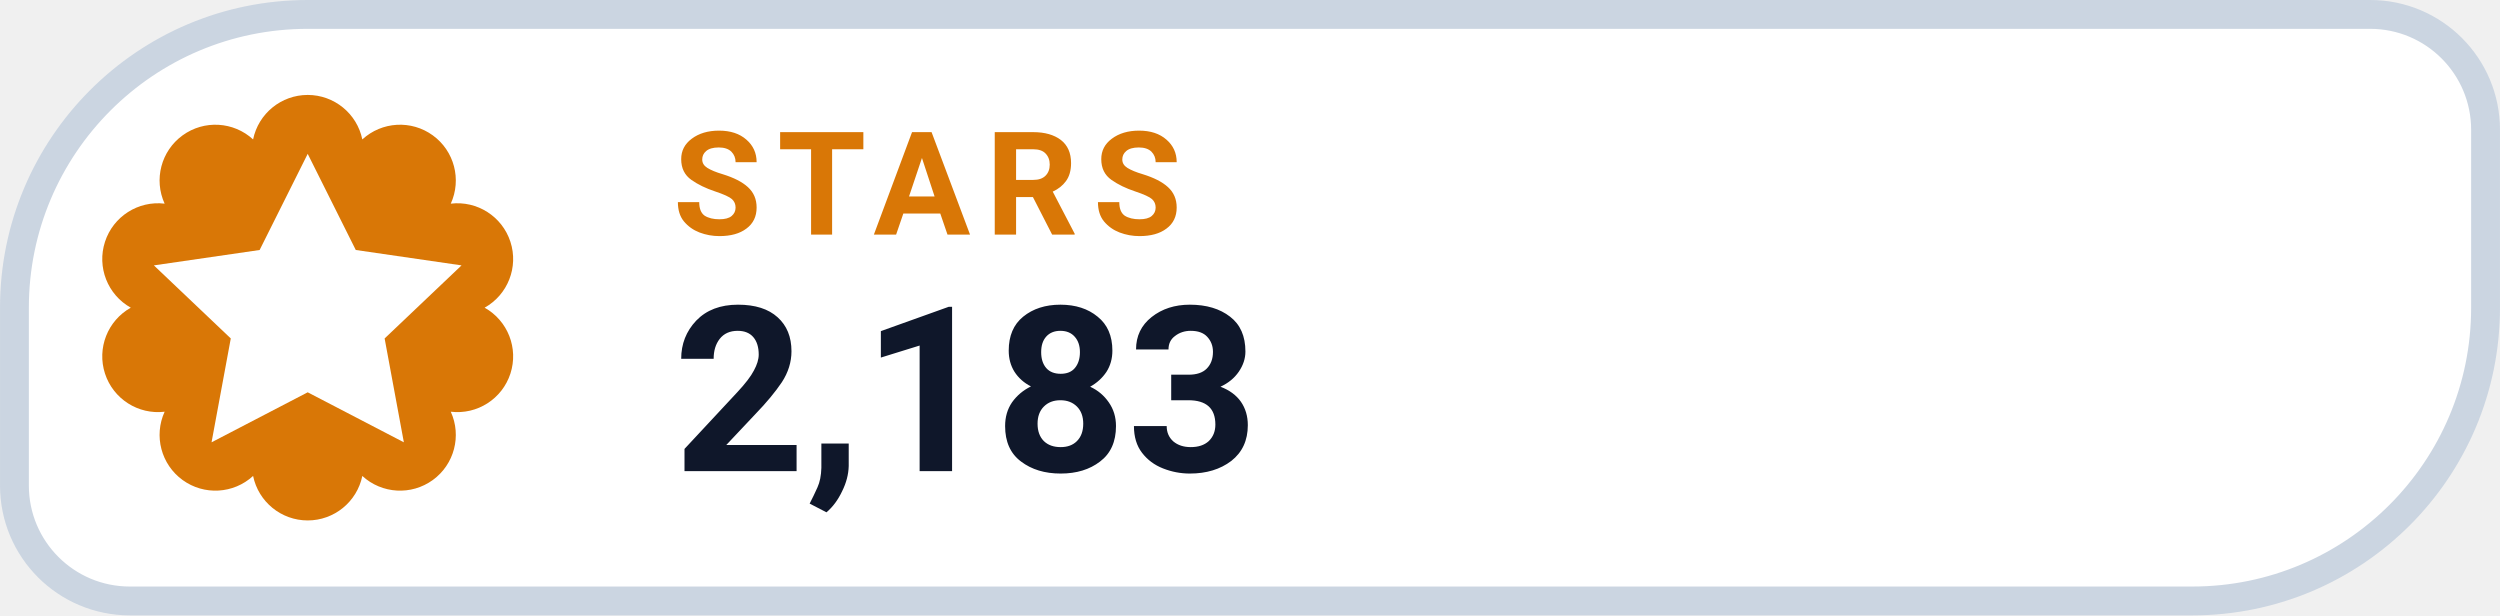
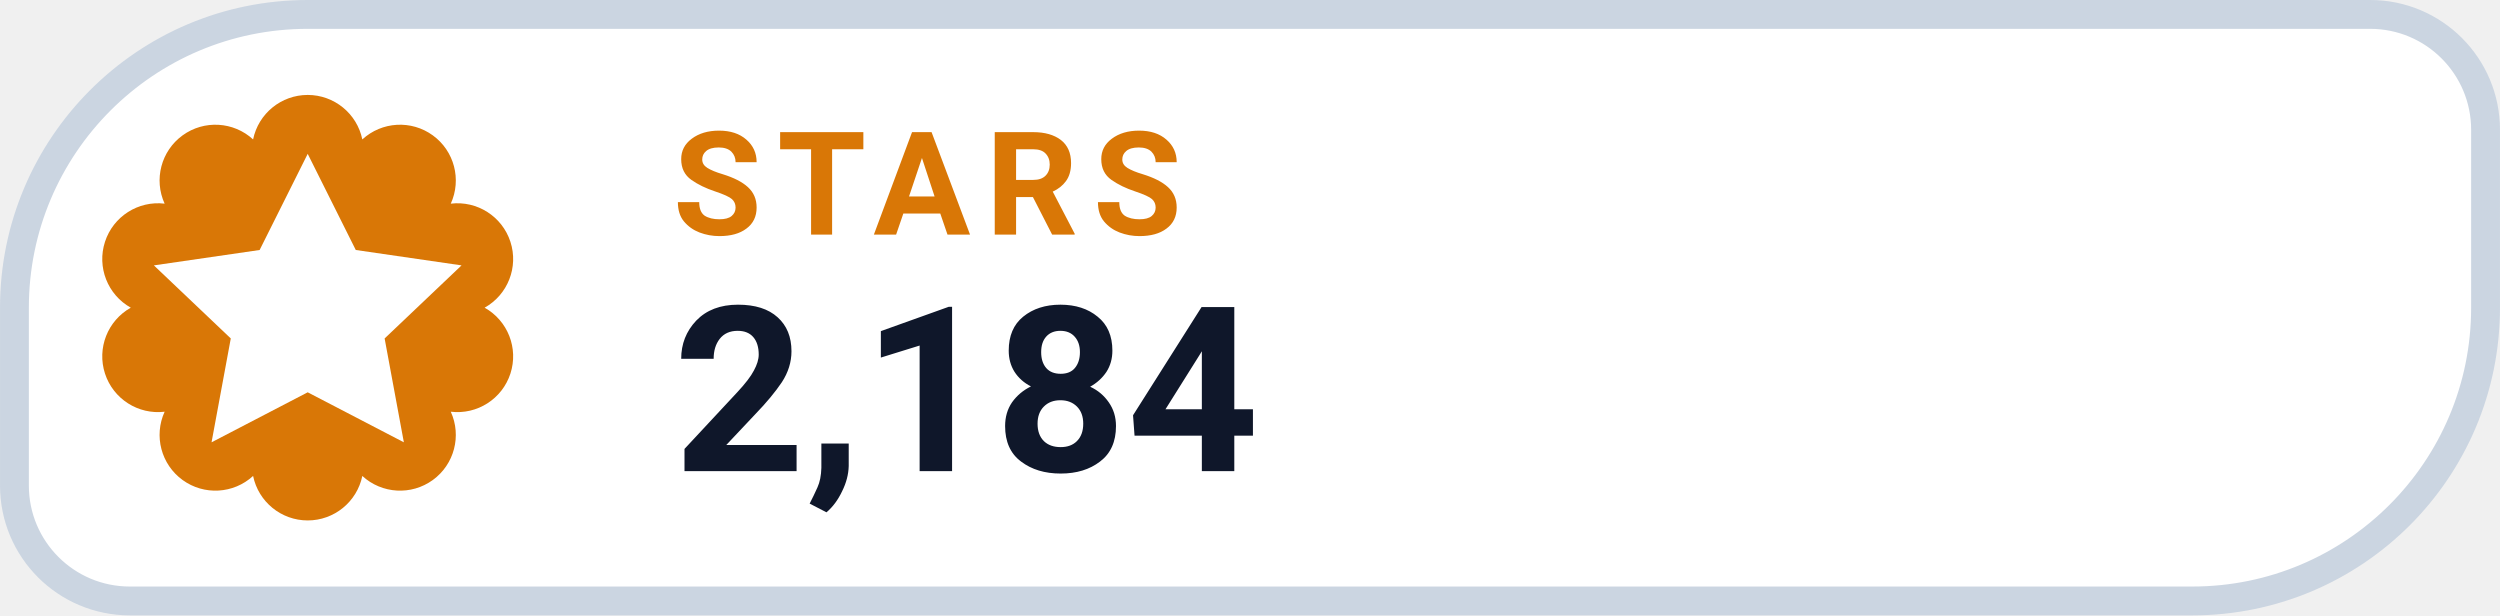
- <svg xmlns="http://www.w3.org/2000/svg" width="126" height="31.015" viewBox="0 0 130 32" role="img" aria-label="STARS 2,183">
+ <svg xmlns="http://www.w3.org/2000/svg" width="126" height="31.015" viewBox="0 0 130 32" role="img" aria-label="STARS 2,184">
  <path d="M 16.00 0.75 H 123.25 A 6.00 6.00 0 0 1 129.25 6.75 V 16.00 A 15.25 15.25 0 0 1 114.00 31.25 H 6.75 A 6.00 6.00 0 0 1 0.75 25.25 V 16.00 A 15.25 15.25 0 0 1 16.00 0.75 Z" fill="#FFFFFF" stroke="#CBD5E1" stroke-width="1.5" />
  <path d="M 13.16 7.25 A 2.90 2.90 0 0 1 18.84 7.25 A 2.90 2.90 0 0 1 23.44 10.59 A 2.90 2.90 0 0 1 25.20 16.00 A 2.90 2.90 0 0 1 23.44 21.41 A 2.90 2.90 0 0 1 18.84 24.75 A 2.90 2.90 0 0 1 13.16 24.75 A 2.90 2.90 0 0 1 8.56 21.41 A 2.90 2.90 0 0 1 6.80 16.00 A 2.90 2.90 0 0 1 8.56 10.59 A 2.90 2.90 0 0 1 13.16 7.25 Z" fill="#D97706" />
  <g transform="translate(16 16)" style="color:#FFFFFF;">
    <path d="M0 -8 l2.5 5 5.5 .8 -4 3.8 1 5.4 -5 -2.6 -5 2.6 1 -5.4 -4 -3.8 5.5 -.8 Z" fill="currentColor" />
  </g>
  <text x="35" y="12.2" fill="#D97706" font-family="-apple-system,BlinkMacSystemFont,'Segoe UI',Roboto,Helvetica,Arial,sans-serif" font-size="7.5" font-weight="700" letter-spacing=".8">STARS</text>
-   <text x="35" y="24.5" fill="#0F172A" font-family="-apple-system,BlinkMacSystemFont,'Segoe UI',Roboto,Helvetica,Arial,sans-serif" font-size="12" font-weight="750">2,183</text>
+   <text x="35" y="24.5" fill="#0F172A" font-family="-apple-system,BlinkMacSystemFont,'Segoe UI',Roboto,Helvetica,Arial,sans-serif" font-size="12" font-weight="750">2,184</text>
</svg>
